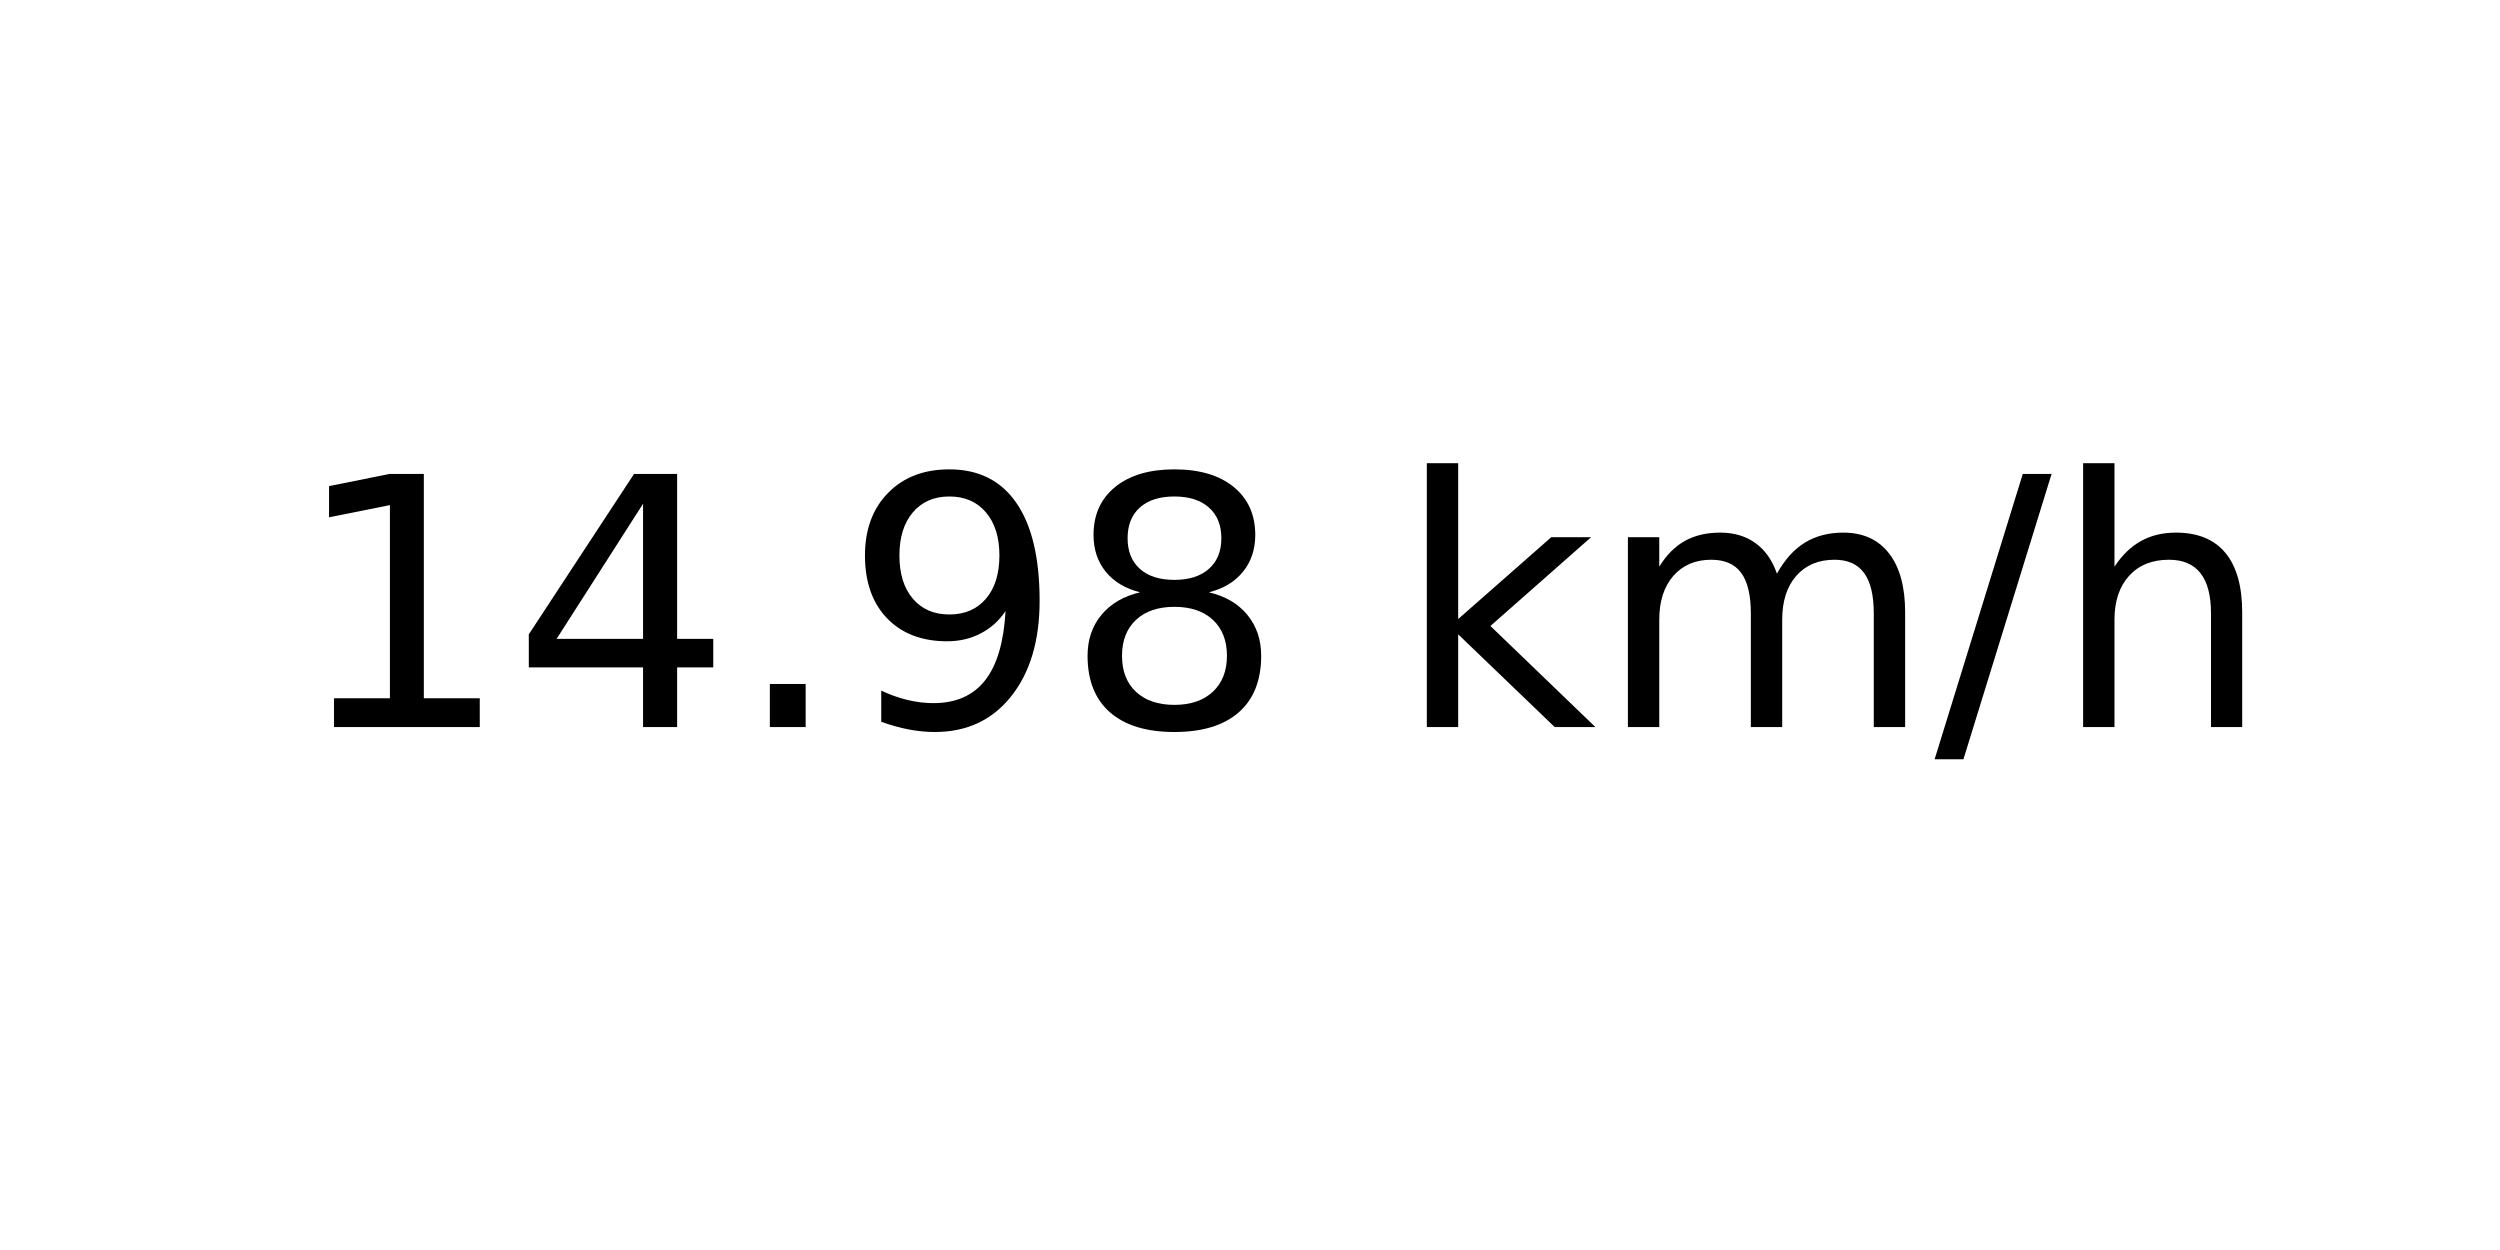
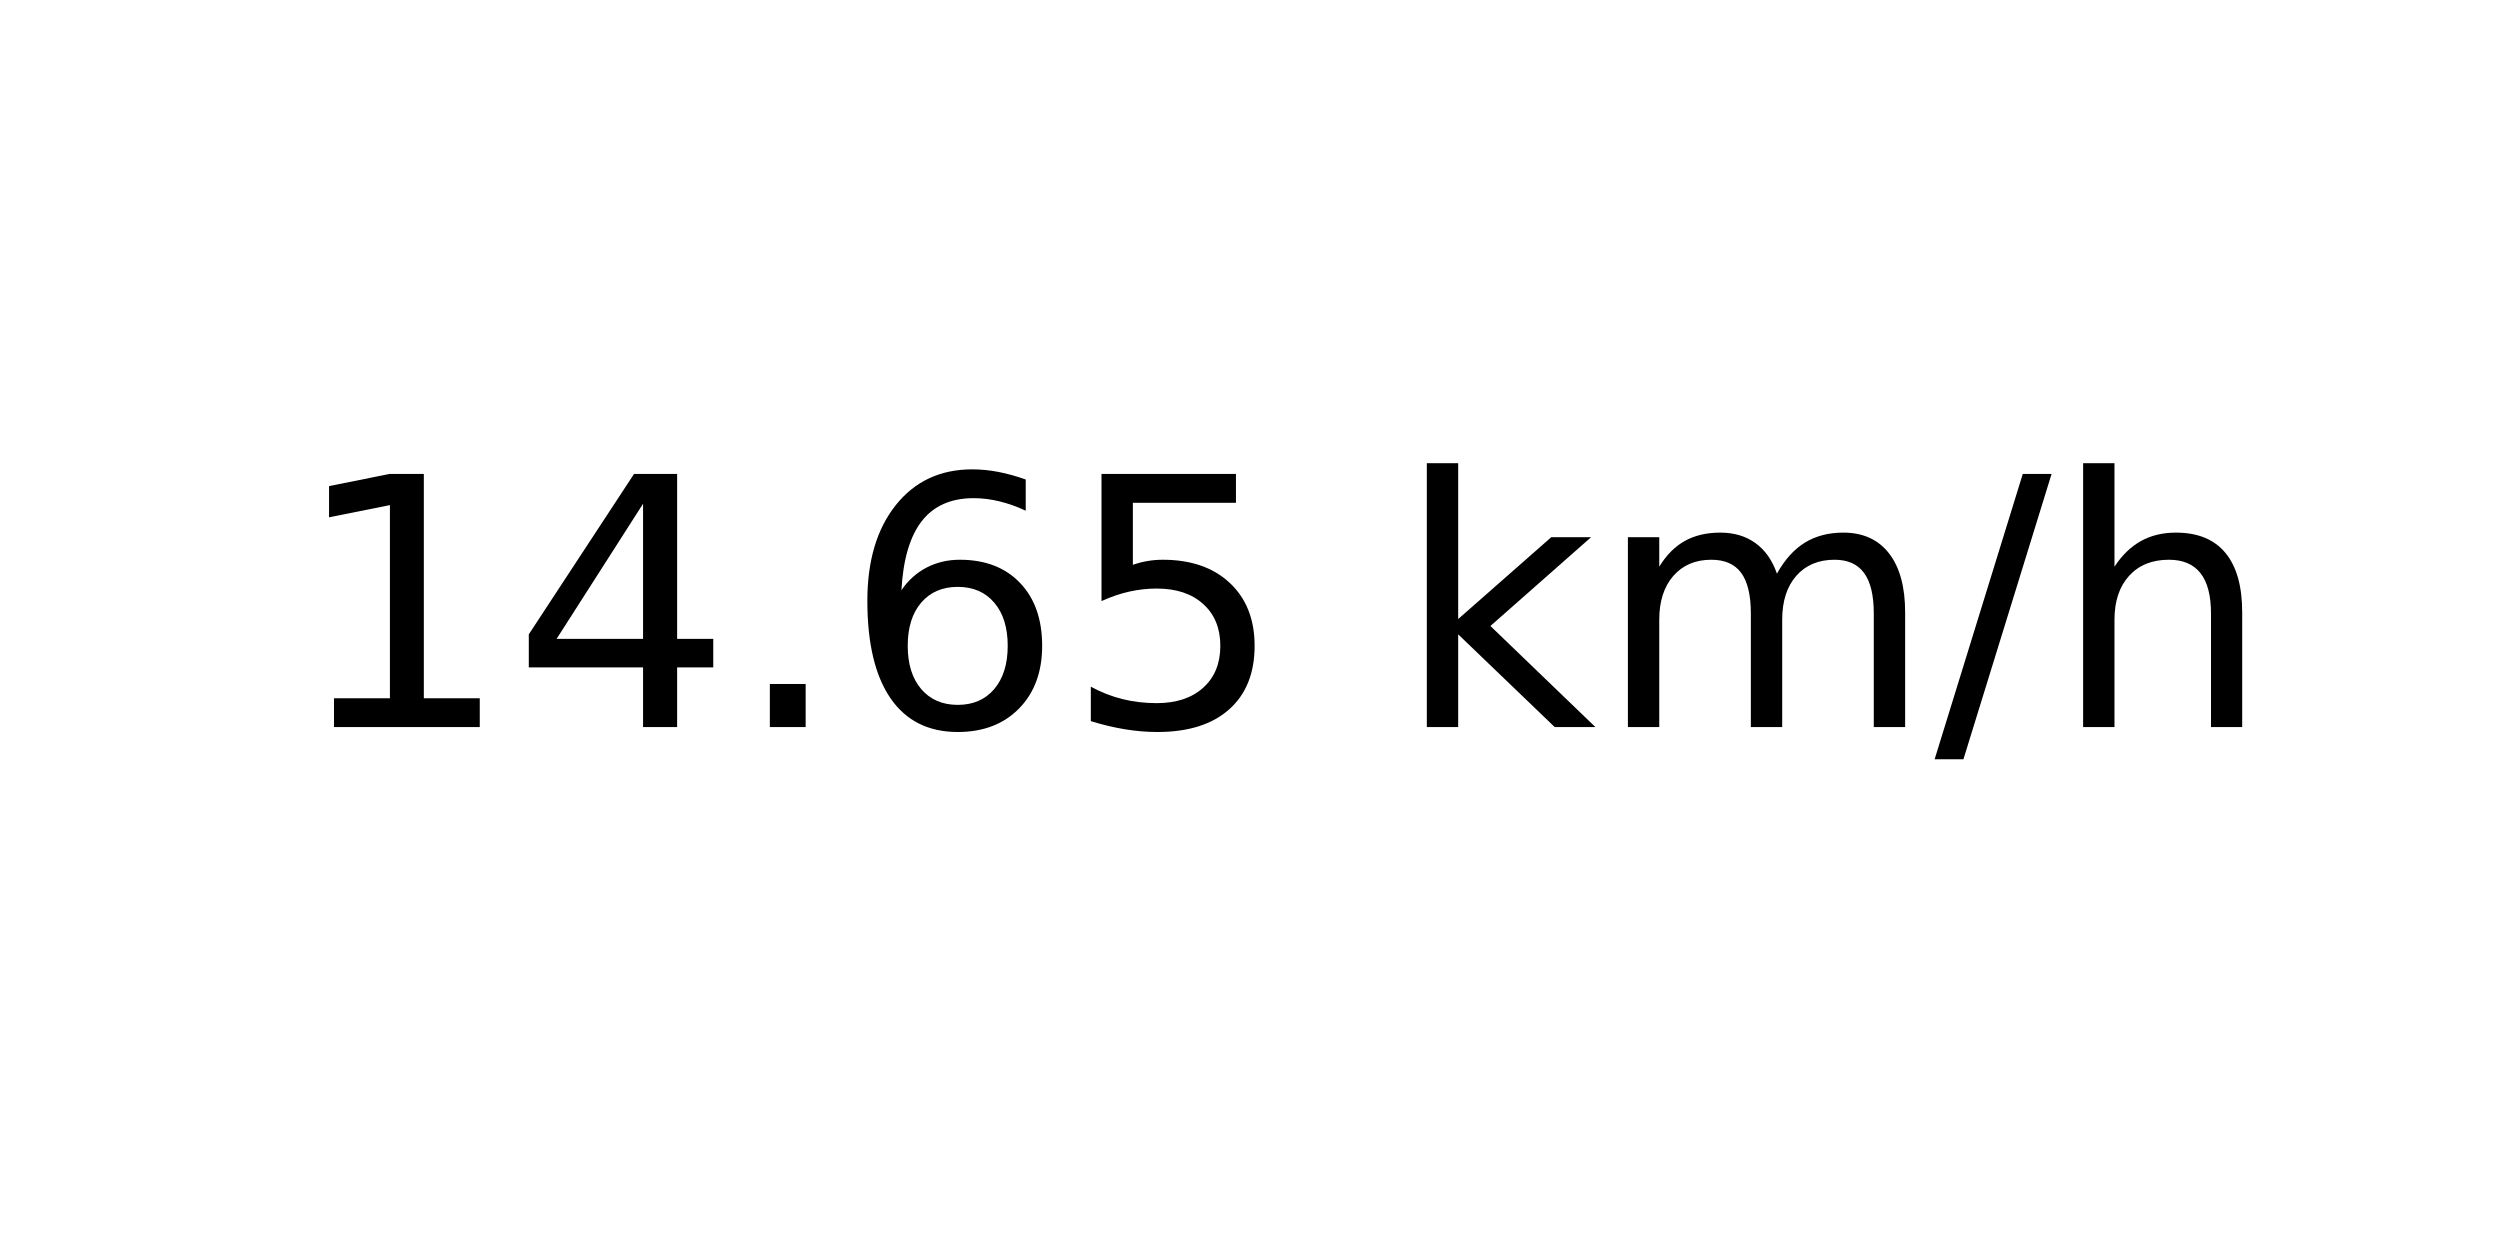
<svg xmlns="http://www.w3.org/2000/svg" xmlns:xlink="http://www.w3.org/1999/xlink" width="72pt" height="36pt" viewBox="0 0 72 36" version="1.1">
  <defs>
    <style type="text/css">*{stroke-linejoin: round; stroke-linecap: butt}</style>
  </defs>
  <g id="figure_1">
    <g id="axes_1">
      <g id="text_1">
        <g transform="translate(8.378125 20.93937) scale(0.1 -0.1)">
          <defs>
            <path id="DejaVuSans-31" d="M 794 531  L 1825 531  L 1825 4091  L 703 3866  L 703 4441  L 1819 4666  L 2450 4666  L 2450 531  L 3481 531  L 3481 0  L 794 0  L 794 531  z " transform="scale(0.015625)" />
            <path id="DejaVuSans-34" d="M 2419 4116  L 825 1625  L 2419 1625  L 2419 4116  z M 2253 4666  L 3047 4666  L 3047 1625  L 3713 1625  L 3713 1100  L 3047 1100  L 3047 0  L 2419 0  L 2419 1100  L 313 1100  L 313 1709  L 2253 4666  z " transform="scale(0.015625)" />
            <path id="DejaVuSans-2e" d="M 684 794  L 1344 794  L 1344 0  L 684 0  L 684 794  z " transform="scale(0.015625)" />
-             <path id="DejaVuSans-39" d="M 703 97  L 703 672  Q 941 559 1184 500  Q 1428 441 1663 441  Q 2288 441 2617 861  Q 2947 1281 2994 2138  Q 2813 1869 2534 1725  Q 2256 1581 1919 1581  Q 1219 1581 811 2004  Q 403 2428 403 3163  Q 403 3881 828 4315  Q 1253 4750 1959 4750  Q 2769 4750 3195 4129  Q 3622 3509 3622 2328  Q 3622 1225 3098 567  Q 2575 -91 1691 -91  Q 1453 -91 1209 -44  Q 966 3 703 97  z M 1959 2075  Q 2384 2075 2632 2365  Q 2881 2656 2881 3163  Q 2881 3666 2632 3958  Q 2384 4250 1959 4250  Q 1534 4250 1286 3958  Q 1038 3666 1038 3163  Q 1038 2656 1286 2365  Q 1534 2075 1959 2075  z " transform="scale(0.015625)" />
-             <path id="DejaVuSans-38" d="M 2034 2216  Q 1584 2216 1326 1975  Q 1069 1734 1069 1313  Q 1069 891 1326 650  Q 1584 409 2034 409  Q 2484 409 2743 651  Q 3003 894 3003 1313  Q 3003 1734 2745 1975  Q 2488 2216 2034 2216  z M 1403 2484  Q 997 2584 770 2862  Q 544 3141 544 3541  Q 544 4100 942 4425  Q 1341 4750 2034 4750  Q 2731 4750 3128 4425  Q 3525 4100 3525 3541  Q 3525 3141 3298 2862  Q 3072 2584 2669 2484  Q 3125 2378 3379 2068  Q 3634 1759 3634 1313  Q 3634 634 3220 271  Q 2806 -91 2034 -91  Q 1263 -91 848 271  Q 434 634 434 1313  Q 434 1759 690 2068  Q 947 2378 1403 2484  z M 1172 3481  Q 1172 3119 1398 2916  Q 1625 2713 2034 2713  Q 2441 2713 2670 2916  Q 2900 3119 2900 3481  Q 2900 3844 2670 4047  Q 2441 4250 2034 4250  Q 1625 4250 1398 4047  Q 1172 3844 1172 3481  z " transform="scale(0.015625)" />
+             <path id="DejaVuSans-36" d="M 2113 2584  Q 1688 2584 1439 2293  Q 1191 2003 1191 1497  Q 1191 994 1439 701  Q 1688 409 2113 409  Q 2538 409 2786 701  Q 3034 994 3034 1497  Q 3034 2003 2786 2293  Q 2538 2584 2113 2584  z M 3366 4563  L 3366 3988  Q 3128 4100 2886 4159  Q 2644 4219 2406 4219  Q 1781 4219 1451 3797  Q 1122 3375 1075 2522  Q 1259 2794 1537 2939  Q 1816 3084 2150 3084  Q 2853 3084 3261 2657  Q 3669 2231 3669 1497  Q 3669 778 3244 343  Q 2819 -91 2113 -91  Q 1303 -91 875 529  Q 447 1150 447 2328  Q 447 3434 972 4092  Q 1497 4750 2381 4750  Q 2619 4750 2861 4703  Q 3103 4656 3366 4563  z " transform="scale(0.015625)" />
+             <path id="DejaVuSans-35" d="M 691 4666  L 3169 4666  L 3169 4134  L 1269 4134  L 1269 2991  Q 1406 3038 1543 3061  Q 1681 3084 1819 3084  Q 2600 3084 3056 2656  Q 3513 2228 3513 1497  Q 3513 744 3044 326  Q 2575 -91 1722 -91  Q 1428 -91 1123 -41  Q 819 9 494 109  L 494 744  Q 775 591 1075 516  Q 1375 441 1709 441  Q 2250 441 2565 725  Q 2881 1009 2881 1497  Q 2881 1984 2565 2268  Q 2250 2553 1709 2553  Q 1456 2553 1204 2497  Q 953 2441 691 2322  L 691 4666  z " transform="scale(0.015625)" />
            <path id="DejaVuSans-20" transform="scale(0.015625)" />
            <path id="DejaVuSans-6b" d="M 581 4863  L 1159 4863  L 1159 1991  L 2875 3500  L 3609 3500  L 1753 1863  L 3688 0  L 2938 0  L 1159 1709  L 1159 0  L 581 0  L 581 4863  z " transform="scale(0.015625)" />
            <path id="DejaVuSans-6d" d="M 3328 2828  Q 3544 3216 3844 3400  Q 4144 3584 4550 3584  Q 5097 3584 5394 3201  Q 5691 2819 5691 2113  L 5691 0  L 5113 0  L 5113 2094  Q 5113 2597 4934 2840  Q 4756 3084 4391 3084  Q 3944 3084 3684 2787  Q 3425 2491 3425 1978  L 3425 0  L 2847 0  L 2847 2094  Q 2847 2600 2669 2842  Q 2491 3084 2119 3084  Q 1678 3084 1418 2786  Q 1159 2488 1159 1978  L 1159 0  L 581 0  L 581 3500  L 1159 3500  L 1159 2956  Q 1356 3278 1631 3431  Q 1906 3584 2284 3584  Q 2666 3584 2933 3390  Q 3200 3197 3328 2828  z " transform="scale(0.015625)" />
            <path id="DejaVuSans-2f" d="M 1625 4666  L 2156 4666  L 531 -594  L 0 -594  L 1625 4666  z " transform="scale(0.015625)" />
            <path id="DejaVuSans-68" d="M 3513 2113  L 3513 0  L 2938 0  L 2938 2094  Q 2938 2591 2744 2837  Q 2550 3084 2163 3084  Q 1697 3084 1428 2787  Q 1159 2491 1159 1978  L 1159 0  L 581 0  L 581 4863  L 1159 4863  L 1159 2956  Q 1366 3272 1645 3428  Q 1925 3584 2291 3584  Q 2894 3584 3203 3211  Q 3513 2838 3513 2113  z " transform="scale(0.015625)" />
          </defs>
          <use xlink:href="#DejaVuSans-31" />
          <use xlink:href="#DejaVuSans-34" x="63.623" />
          <use xlink:href="#DejaVuSans-2e" x="127.246" />
-           <use xlink:href="#DejaVuSans-39" x="159.033" />
-           <use xlink:href="#DejaVuSans-38" x="222.656" />
+           <use xlink:href="#DejaVuSans-36" x="159.033" />
+           <use xlink:href="#DejaVuSans-35" x="222.656" />
          <use xlink:href="#DejaVuSans-20" x="286.279" />
          <use xlink:href="#DejaVuSans-6b" x="318.066" />
          <use xlink:href="#DejaVuSans-6d" x="375.977" />
          <use xlink:href="#DejaVuSans-2f" x="473.389" />
          <use xlink:href="#DejaVuSans-68" x="507.08" />
        </g>
      </g>
    </g>
  </g>
</svg>
